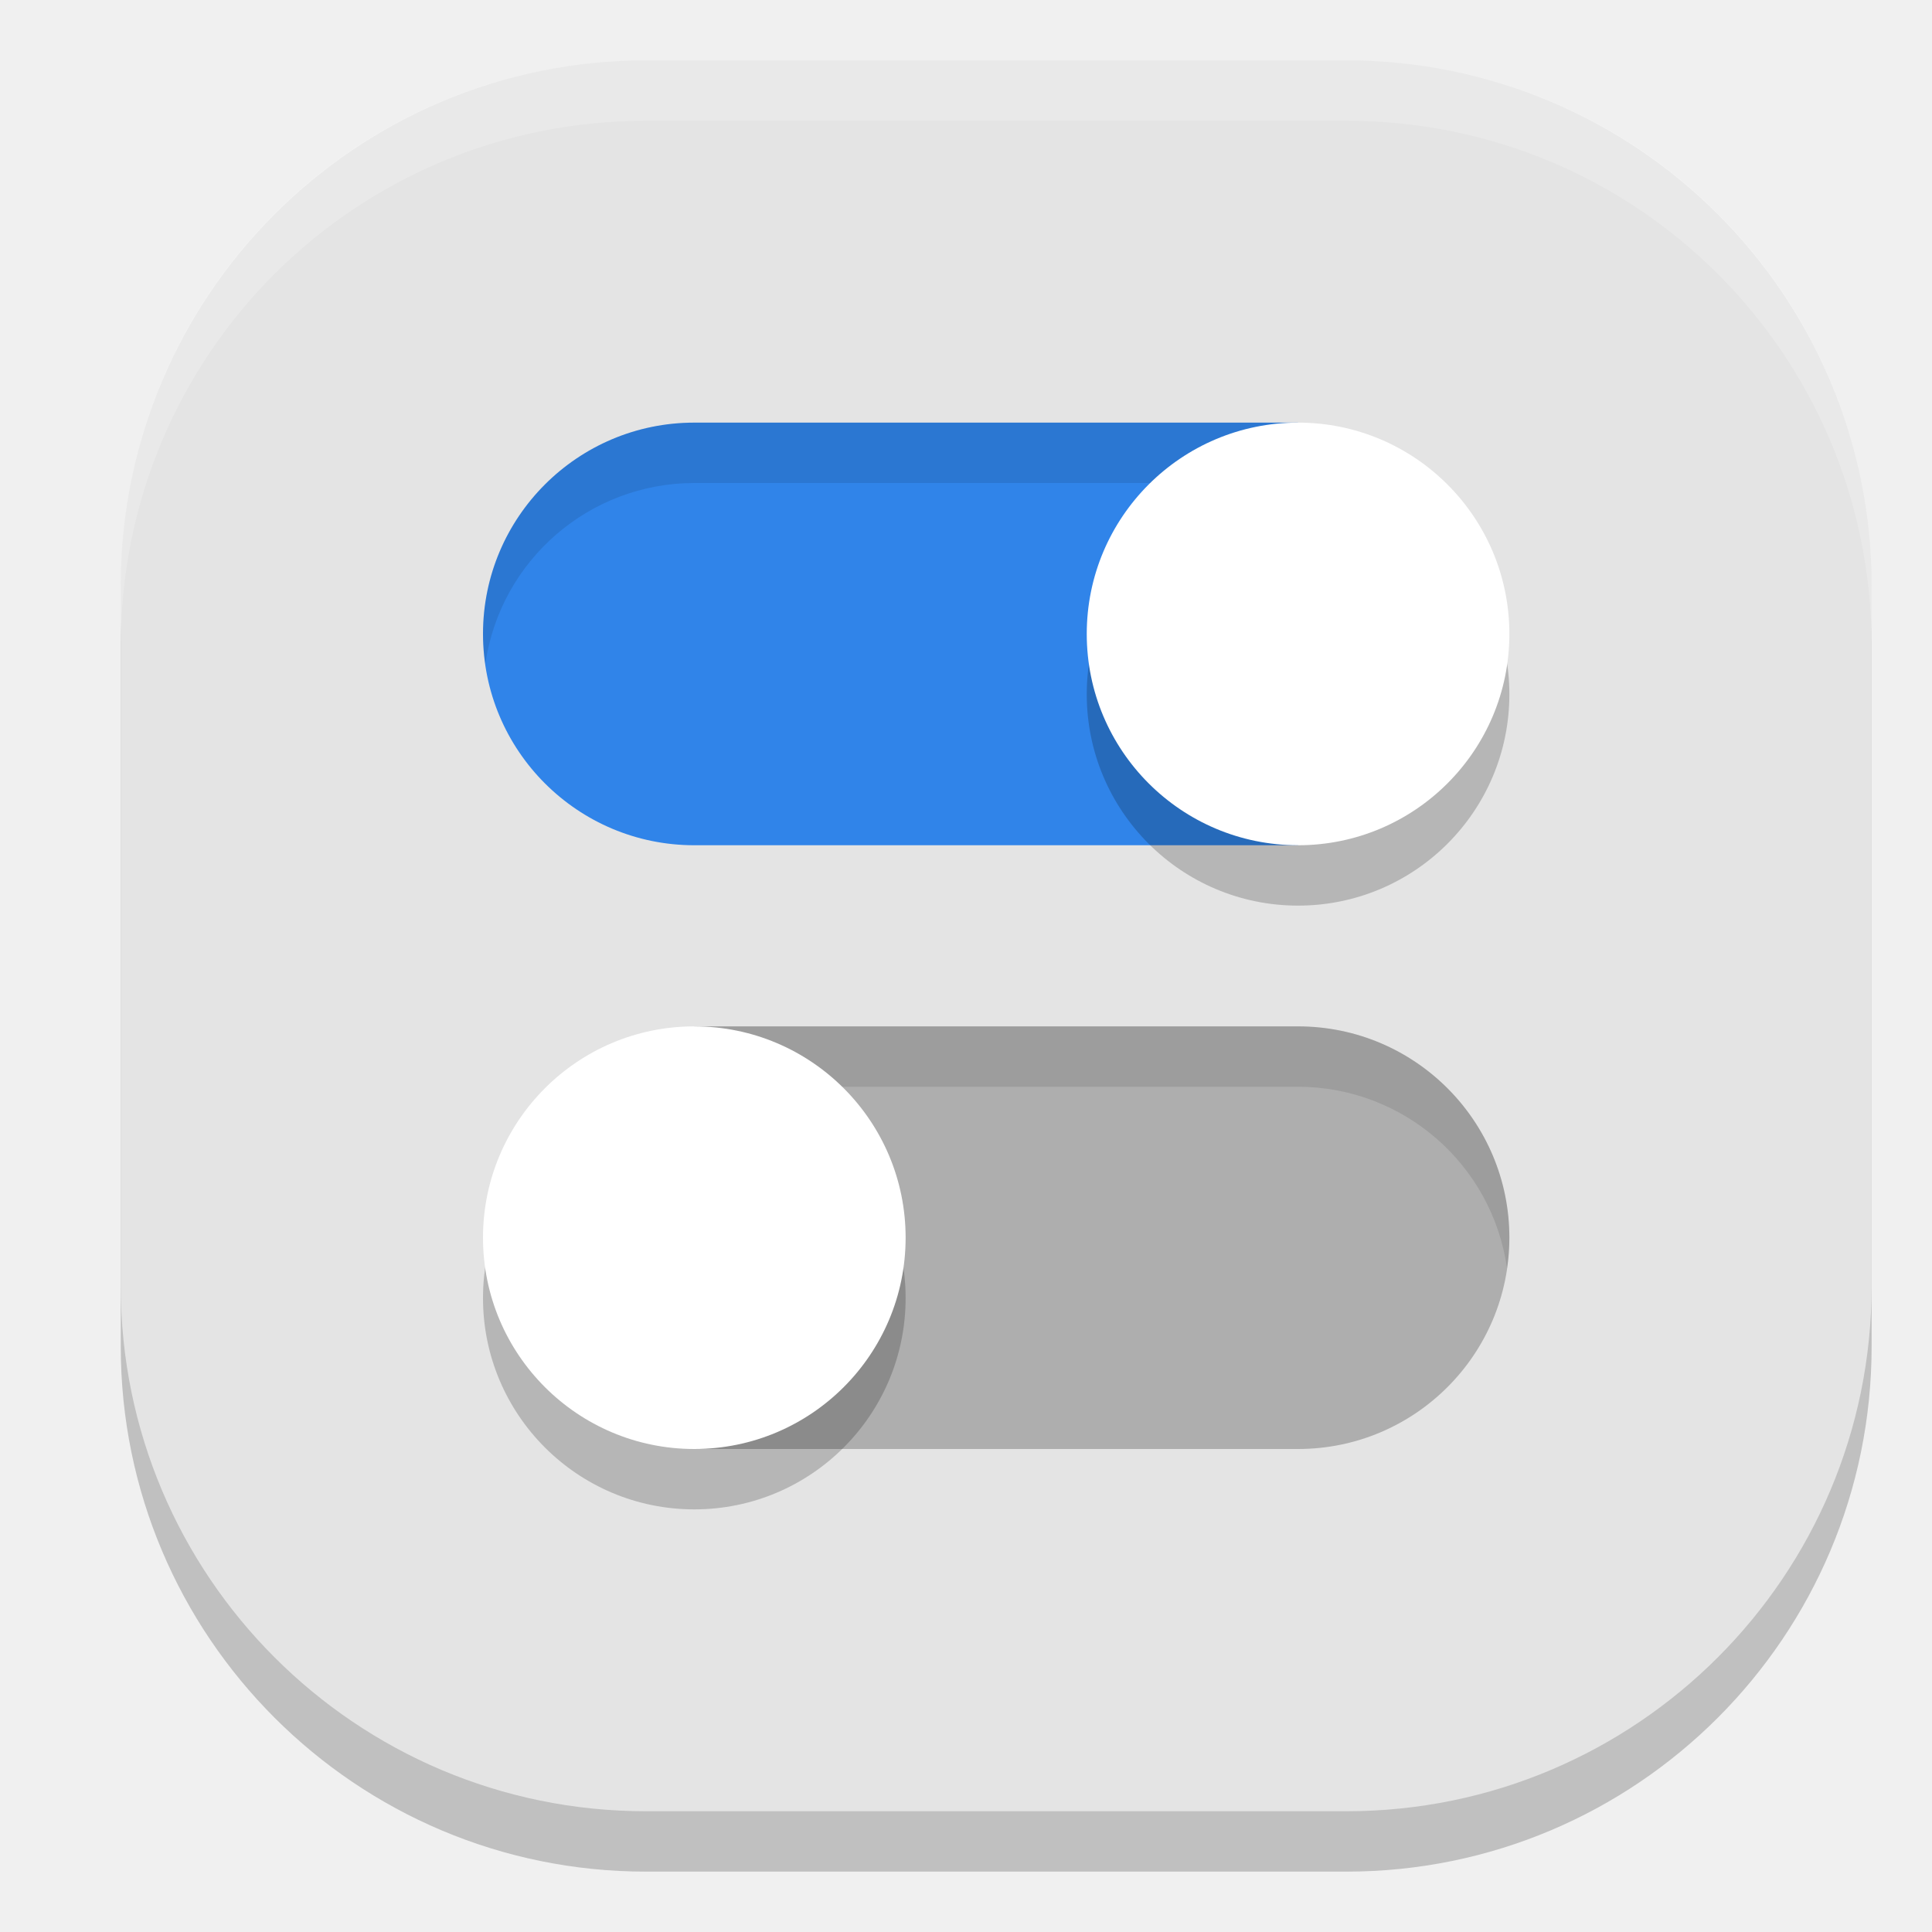
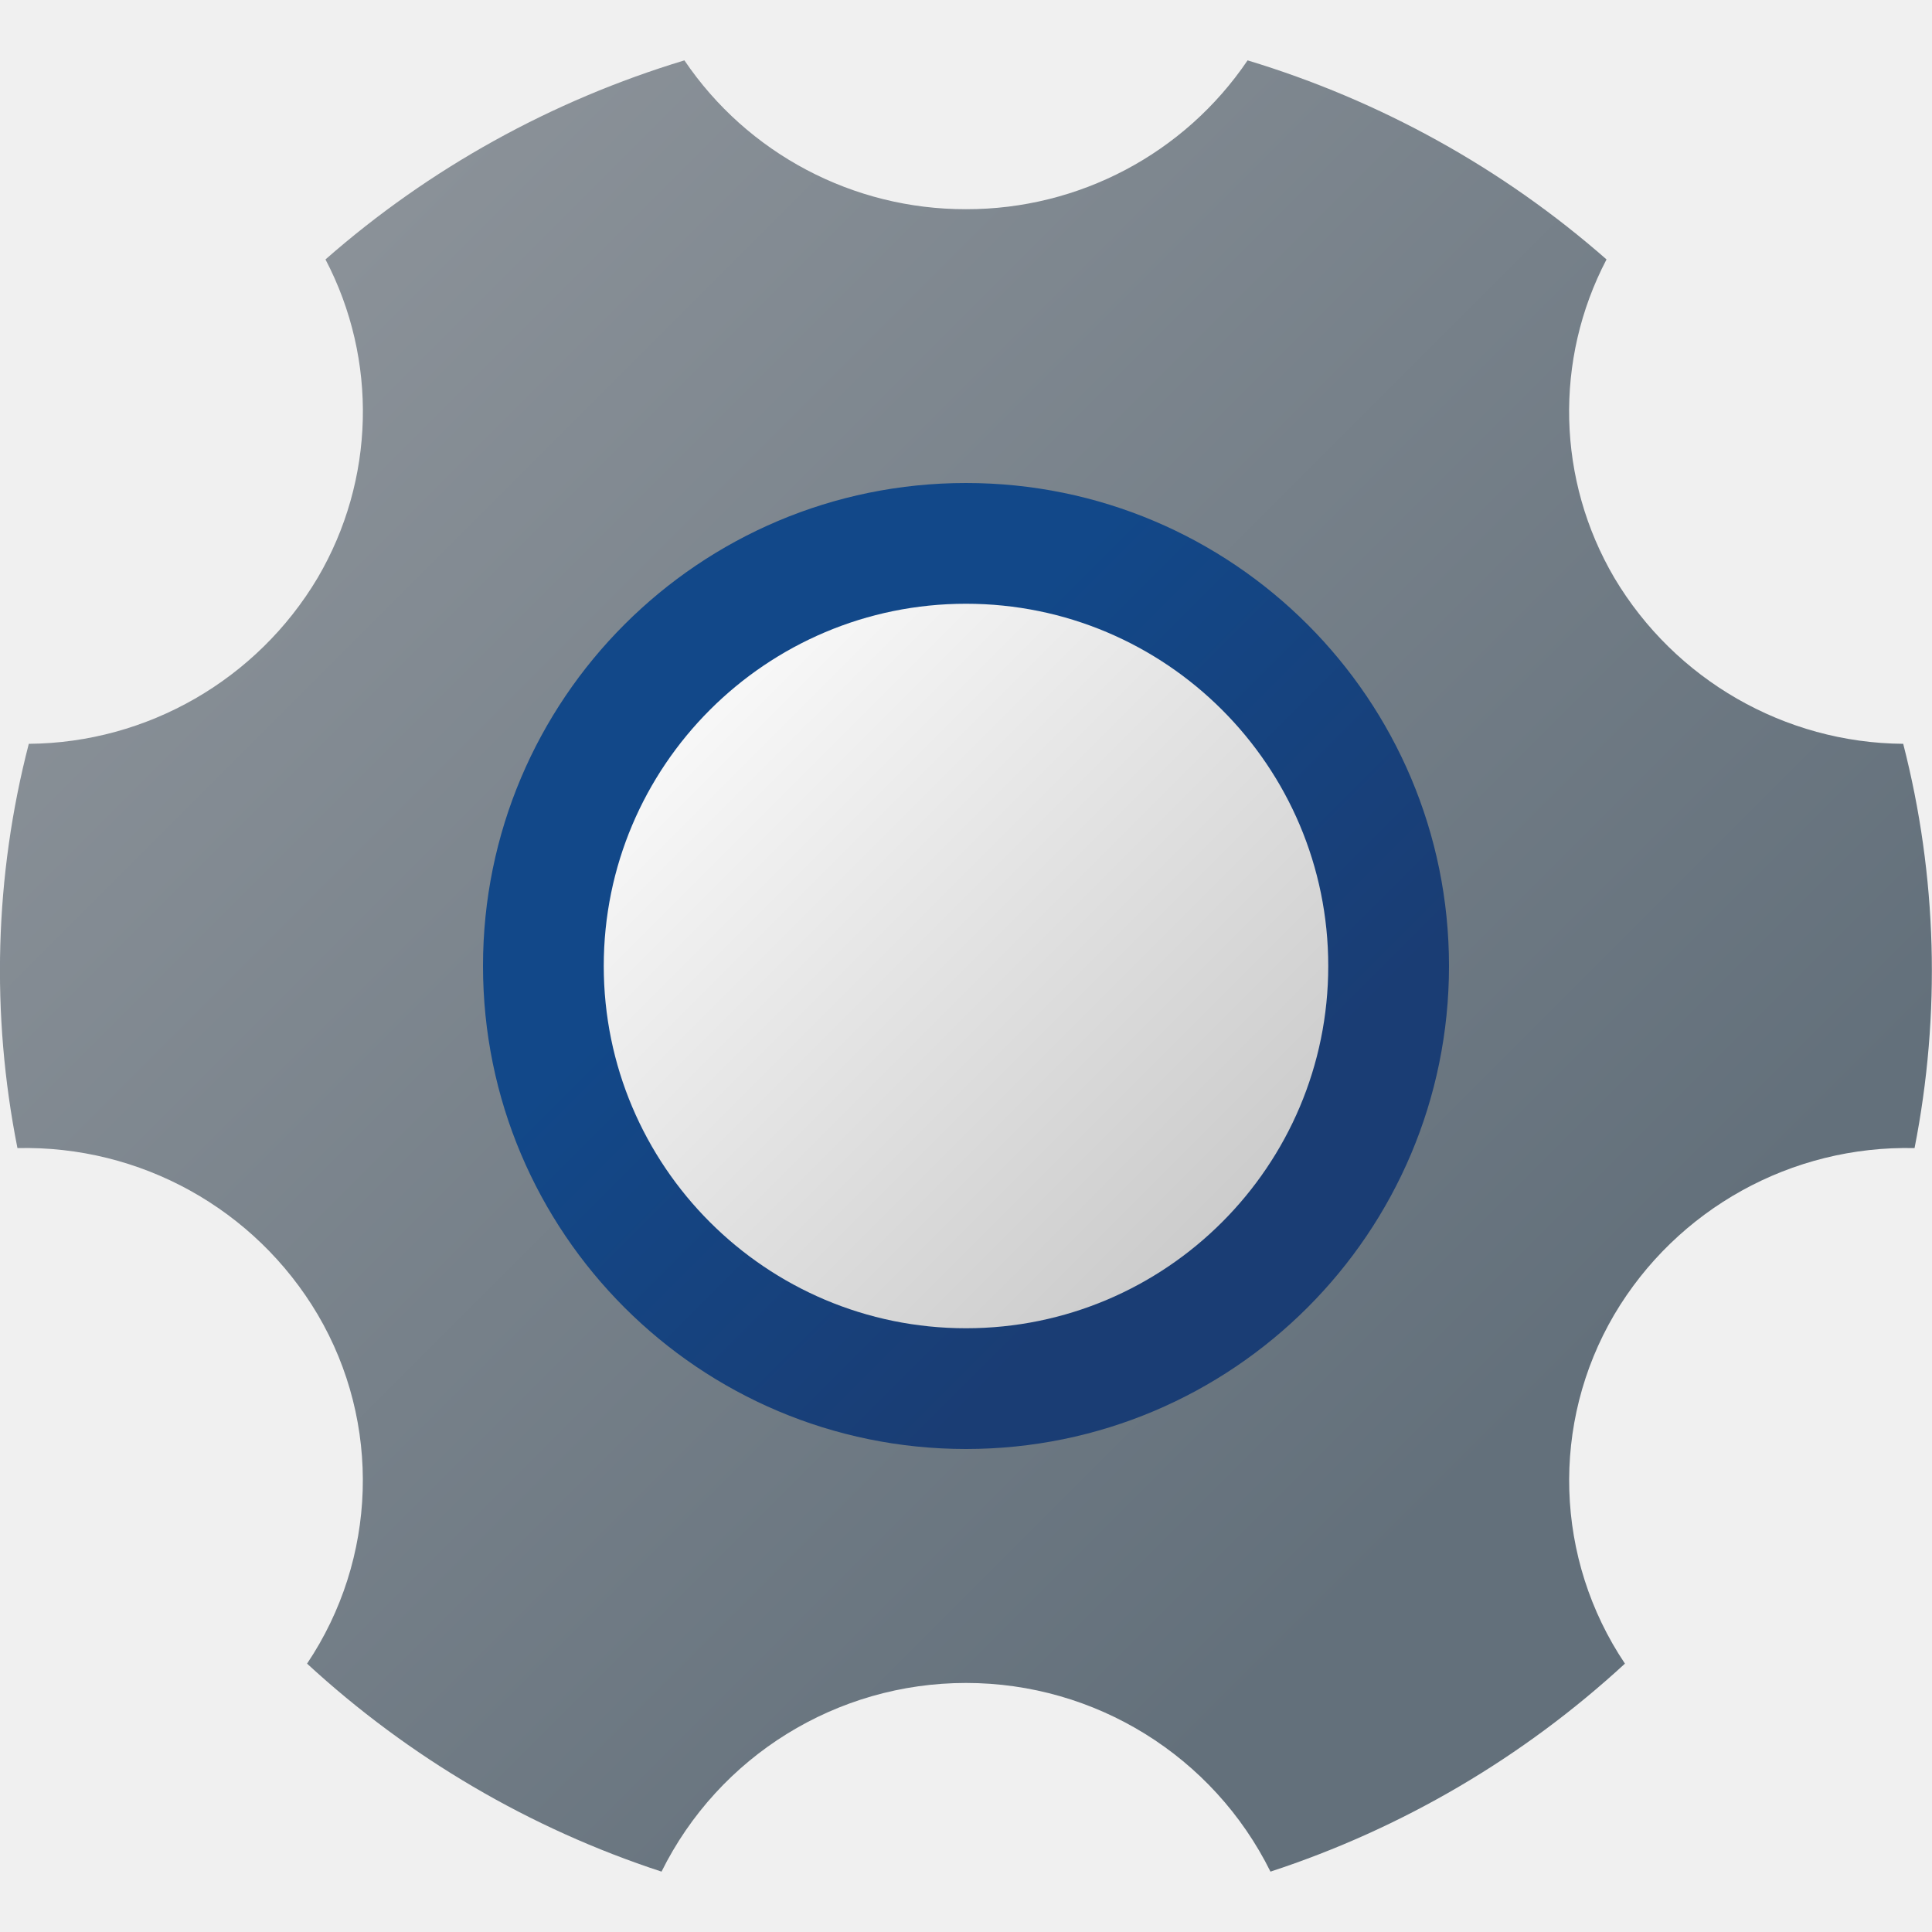
- <svg xmlns="http://www.w3.org/2000/svg" width="32" height="32" version="1">
-   <rect style="opacity:0.2" width="29" height="29" x="2" y="2" rx="8.7" ry="8.7" />
-   <rect style="fill:#e4e4e4" width="29" height="29" x="2" y="1" rx="8.7" ry="8.7" />
-   <path style="fill:#3084e9" d="M 11.5,7 C 9.567,7 8,8.567 8,10.5 8,12.433 9.567,14 11.5,14 h 10 V 7 Z" />
-   <path style="fill:#aeaeae" d="m 11.5,17 v 7 H 21.5 C 23.433,24 25,22.433 25,20.5 25,18.567 23.433,17 21.5,17 Z" />
-   <path style="opacity:0.1" d="M 11.5,7 C 9.567,7 8,8.567 8,10.5 c 0.001,0.165 0.014,0.331 0.039,0.494 C 8.29,9.276 9.763,8.001 11.5,8 H 21.5 V 7 Z m -3.9e-4,10 v 1 H 21.5 c 1.741,0.002 3.215,1.283 3.461,3.006 C 24.986,20.838 24.999,20.669 25,20.5 25,18.567 23.433,17 21.5,17 Z" />
-   <path style="opacity:0.2" d="M 21.5,8 A 3.5,3.5 0 0 0 18,11.5 3.5,3.5 0 0 0 21.5,15 3.5,3.5 0 0 0 25,11.5 3.5,3.5 0 0 0 21.5,8 Z m -10,10 A 3.5,3.5 0 0 0 8,21.5 3.5,3.5 0 0 0 11.5,25 3.5,3.5 0 0 0 15,21.5 3.5,3.5 0 0 0 11.5,18 Z" />
-   <circle style="fill:#ffffff" cx="21.5" cy="10.5" r="3.5" />
-   <circle style="fill:#ffffff" cx="11.5" cy="20.5" r="3.5" />
-   <path style="fill:#ffffff;opacity:0.2" d="M 10.699 1 C 5.879 1 2 4.879 2 9.699 L 2 10.699 C 2 5.879 5.879 2 10.699 2 L 22.301 2 C 27.121 2 31 5.879 31 10.699 L 31 9.699 C 31 4.879 27.121 1 22.301 1 L 10.699 1 z" />
+ <svg xmlns="http://www.w3.org/2000/svg" width="32px" height="32px" viewBox="0 0 32 32" version="1.1">
+   <defs>
+     <linearGradient id="linear0" gradientUnits="userSpaceOnUse" x1="9.73" y1="24.27" x2="22.354" y2="11.646" gradientTransform="matrix(1,0,0,-1,0,34)">
+       <stop offset="0.296" style="stop-color:rgb(7.059%,28.235%,53.725%);stop-opacity:1;" />
+       <stop offset="0.793" style="stop-color:rgb(10.196%,23.922%,45.49%);stop-opacity:1;" />
+     </linearGradient>
+     <linearGradient id="linear1" gradientUnits="userSpaceOnUse" x1="10.386" y1="23.614" x2="20.234" y2="13.766" gradientTransform="matrix(1,0,0,-1,0,34)">
+       <stop offset="0" style="stop-color:rgb(100%,100%,100%);stop-opacity:1;" />
+       <stop offset="0.242" style="stop-color:rgb(94.902%,94.902%,94.902%);stop-opacity:1;" />
+       <stop offset="1" style="stop-color:rgb(80%,80%,80%);stop-opacity:1;" />
+     </linearGradient>
+     <linearGradient id="linear2" gradientUnits="userSpaceOnUse" x1="1.185" y1="32.737" x2="27.173" y2="6.749" gradientTransform="matrix(1,0,0,-1,0,34)">
+       <stop offset="0.145" style="stop-color:rgb(54.118%,56.863%,59.608%);stop-opacity:1;" />
+       <stop offset="0.894" style="stop-color:rgb(38.824%,43.922%,48.235%);stop-opacity:1;" />
+     </linearGradient>
+   </defs>
+   <g id="surface1">
+     <path style=" stroke:none;fill-rule:nonzero;fill:url(#linear0);" d="M 25 16 C 25 20.969 20.969 25 16 25 C 11.031 25 7 20.969 7 16 C 7 11.031 11.031 7 16 7 C 20.969 7 25 11.031 25 16 Z M 25 16 " />
+     <path style=" stroke:none;fill-rule:nonzero;fill:url(#linear1);" d="M 22 16 C 22 19.312 19.312 22 16 22 C 12.688 22 10 19.312 10 16 C 10 12.688 12.688 10 16 10 C 19.312 10 22 12.688 22 16 Z M 22 16 " />
+     <path style=" stroke:none;fill-rule:nonzero;fill:url(#linear2);" d="M 31.523 12.32 C 29.559 12.305 27.742 11.258 26.738 9.57 C 25.789 7.953 25.738 5.961 26.609 4.297 C 24.887 2.785 22.859 1.664 20.664 1 C 19.617 2.547 17.867 3.469 16 3.465 C 14.133 3.469 12.383 2.547 11.336 1 C 9.141 1.664 7.113 2.785 5.391 4.297 C 6.262 5.961 6.211 7.953 5.262 9.57 C 4.258 11.258 2.441 12.305 0.477 12.32 C -0.09 14.508 -0.152 16.797 0.289 19.016 C 2.324 18.969 4.227 20.023 5.262 21.773 C 6.32 23.57 6.25 25.82 5.086 27.555 C 6.773 29.109 8.773 30.285 10.957 31 C 11.906 29.086 13.859 27.875 16 27.875 C 18.141 27.875 20.094 29.086 21.043 31 C 23.227 30.285 25.227 29.109 26.914 27.555 C 25.75 25.82 25.68 23.574 26.738 21.773 C 27.773 20.023 29.676 18.969 31.711 19.016 C 32.148 16.797 32.086 14.508 31.523 12.32 Z M 16 24 C 11.582 24 8 20.418 8 16 C 8 11.582 11.582 8 16 8 C 20.418 8 24 11.582 24 16 C 24 20.418 20.418 24 16 24 Z M 16 24 " />
+   </g>
</svg>
